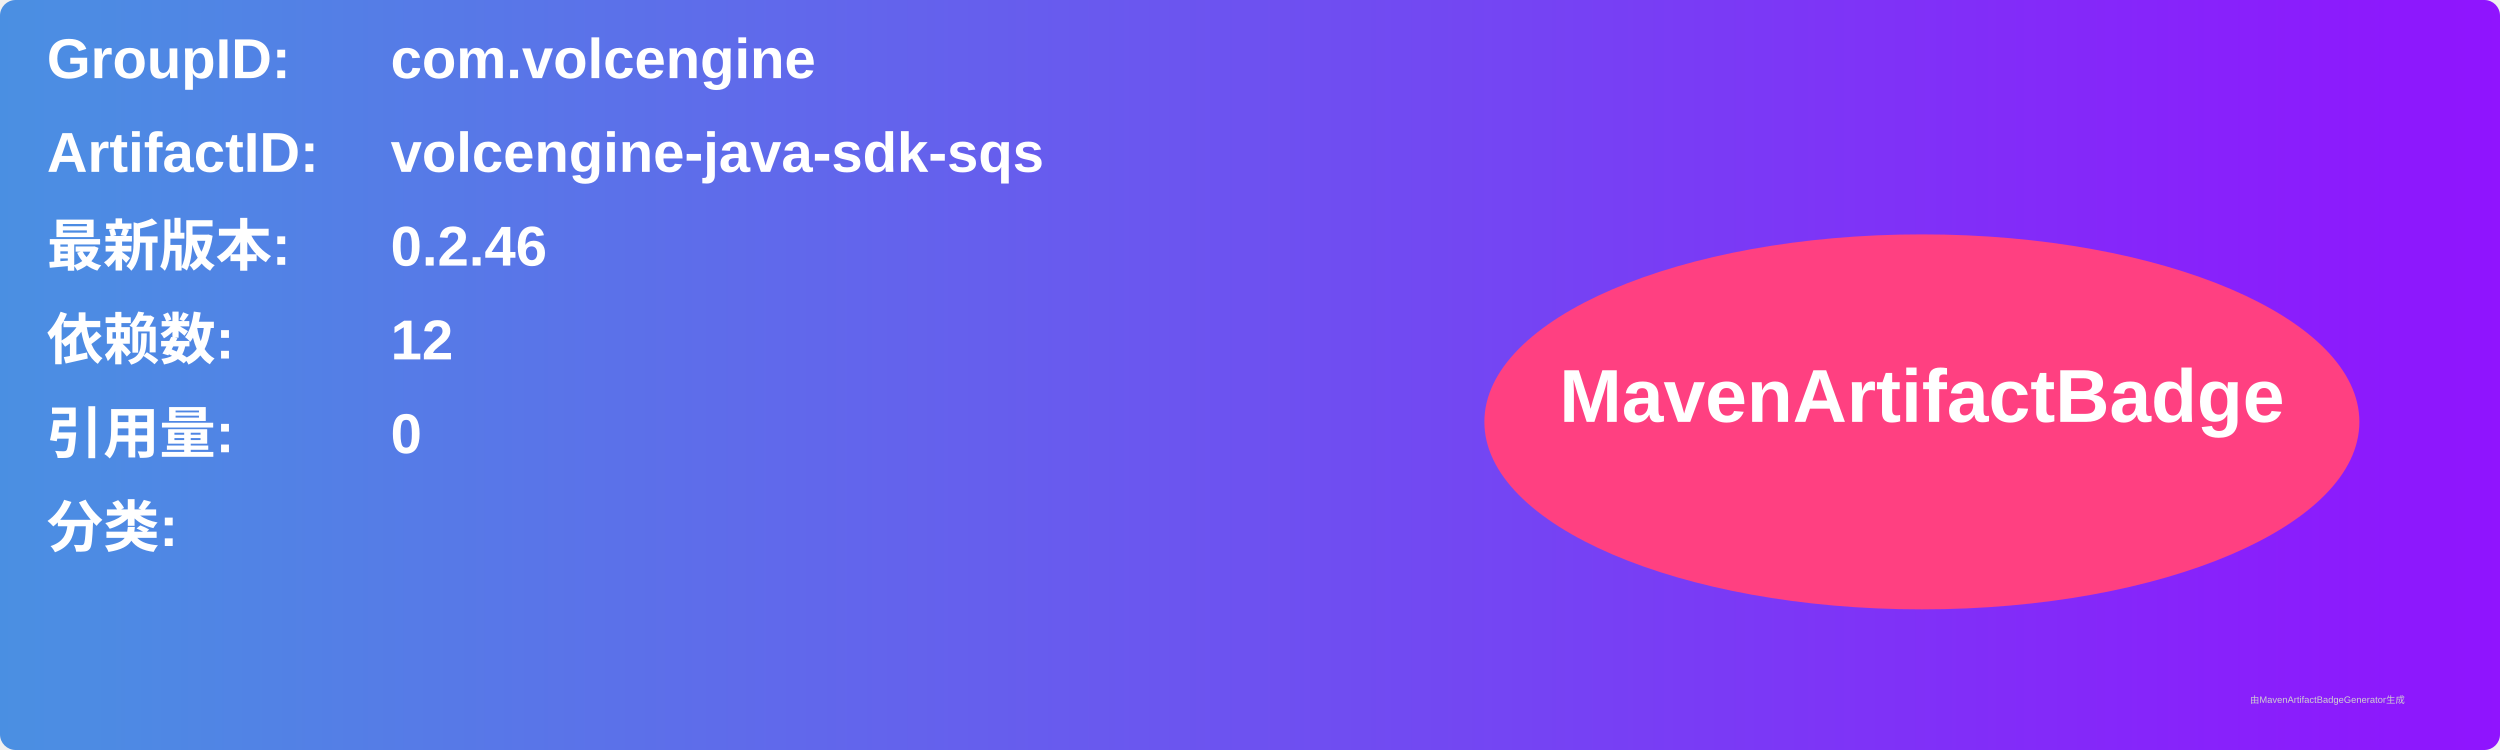
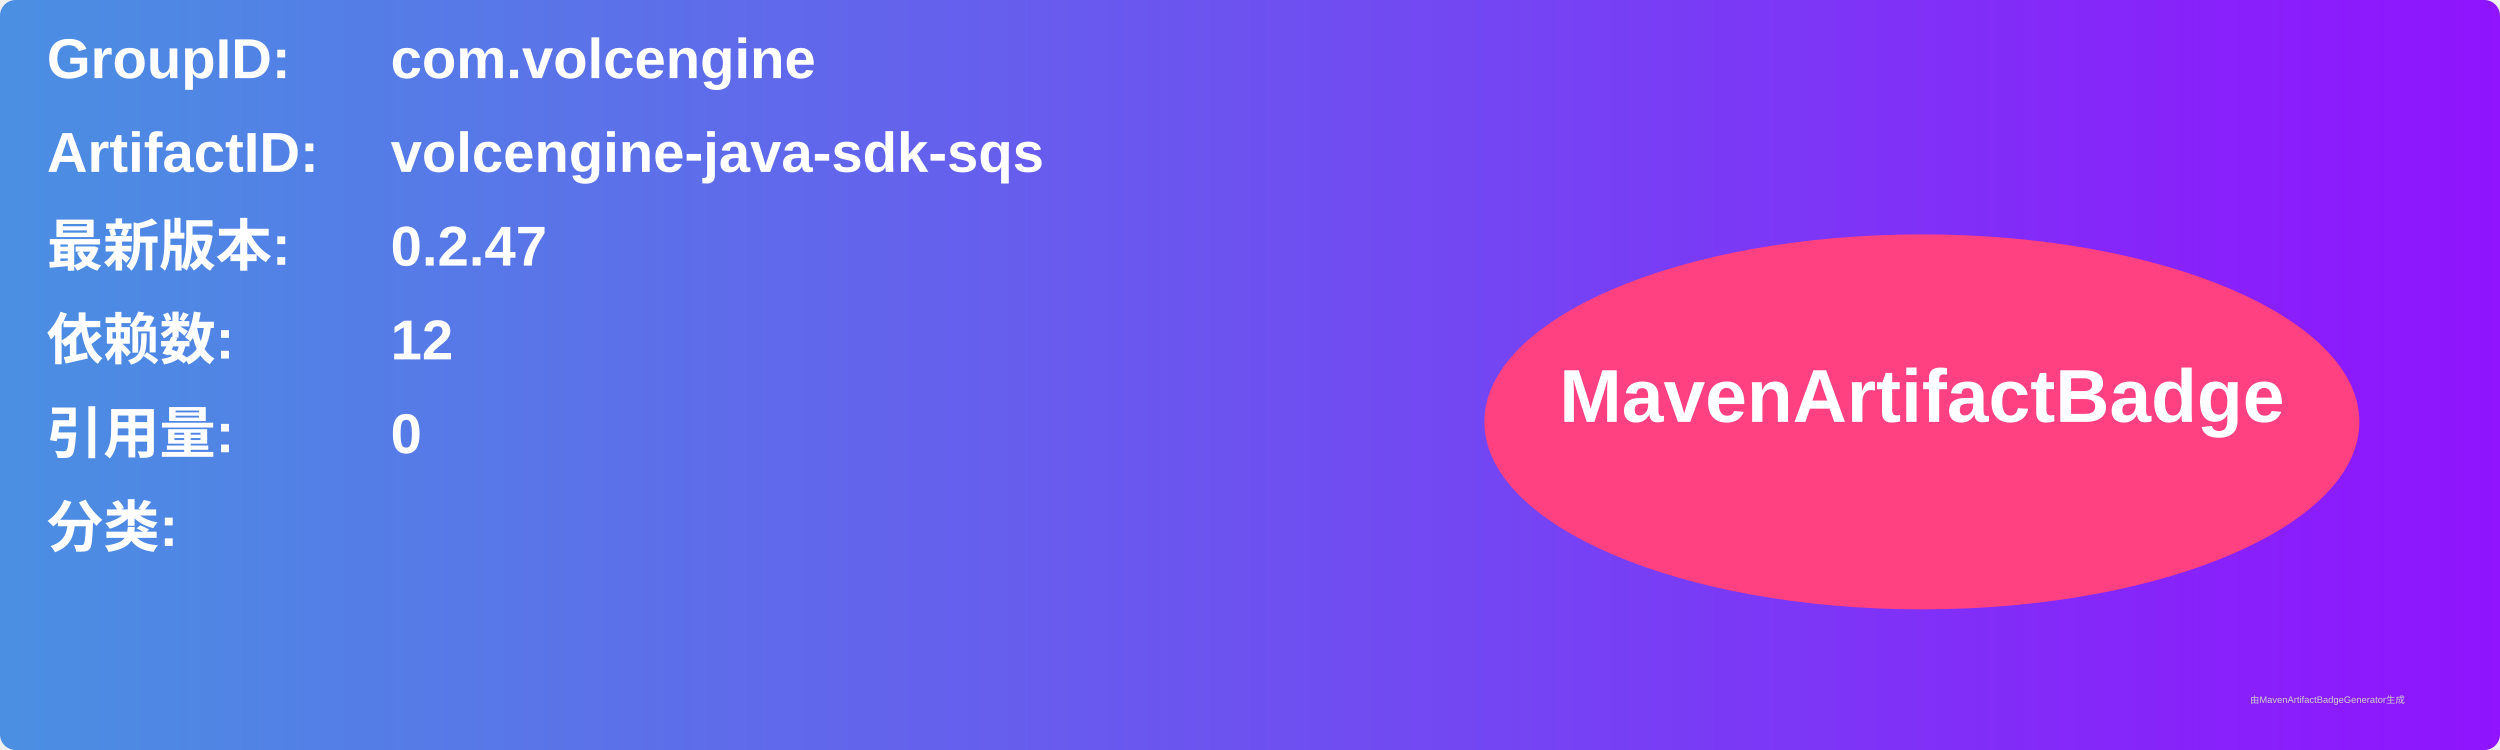
<svg xmlns="http://www.w3.org/2000/svg" width="800" height="240" viewBox="0 0 800 240">
  <linearGradient id="grad" x1="0%" y1="0%" x2="100%" y2="0%">
    <stop offset="0%" stop-color="#4a90e2" />
    <stop offset="100%" stop-color="#9013fe" />
  </linearGradient>
  <rect width="100%" height="100%" rx="5" ry="5" fill="url(#grad)" />
  <g transform="translate(15, 15)">
    <text x="0" y="10" font-family="Arial" font-size="18" fill="white" font-weight="bold" width="260">GroupID:</text>
    <text x="110" y="10" font-family="Arial" font-size="18" fill="white" font-weight="bold" width="460">com.volcengine</text>
    <text x="0" y="40" font-family="Arial" font-size="18" fill="white" font-weight="bold" width="260">ArtifactID:</text>
    <text x="110" y="40" font-family="Arial" font-size="18" fill="white" font-weight="bold" width="460">volcengine-java-sdk-sqs</text>
    <text x="0" y="70" font-family="Arial" font-size="18" fill="white" font-weight="bold">最新版本:</text>
    <text x="110" y="70" font-family="Arial" font-size="18" fill="white" font-weight="bold">
-       <tspan font-weight="bold">0.2.46</tspan>
+       <tspan font-weight="bold">0.2.47</tspan>
    </text>
    <text x="0" y="100" font-family="Arial" font-size="18" fill="white" font-weight="bold">依赖数: </text>
    <text x="110" y="100" font-family="Arial" font-size="18" fill="white">
      <tspan font-weight="bold">12</tspan>
    </text>
    <text x="0" y="130" font-family="Arial" font-size="18" fill="white" font-weight="bold">引用量: </text>
    <text x="110" y="130" font-family="Arial" font-size="18" fill="white">
      <tspan font-weight="bold">0</tspan>
    </text>
    <text x="0" y="160" font-family="Arial" font-size="18" fill="white" font-weight="bold">分类:</text>
    <text x="10" y="190" font-family="Arial" font-size="10" fill="white">
      <tspan font-weight="bold" />
    </text>
    <ellipse cx="600" cy="120" rx="140" ry="60" fill="#ff4081" />
    <text x="600" y="120" text-anchor="middle" font-family="Arial" font-size="24" fill="white" font-weight="bold">MavenArtifactBadge</text>
  </g>
  <text x="720" y="225" font-family="Arial" font-size="3" fill="#d0d0d0">由MavenArtifactBadgeGenerator生成</text>
</svg>
